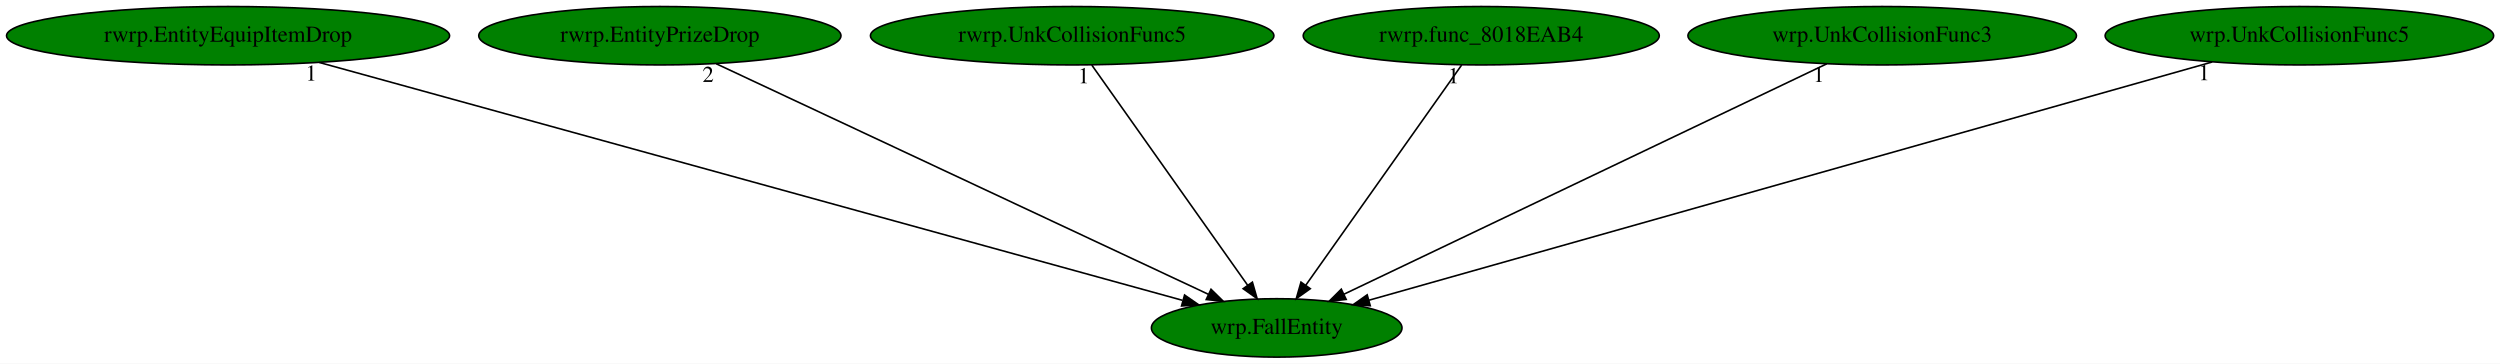
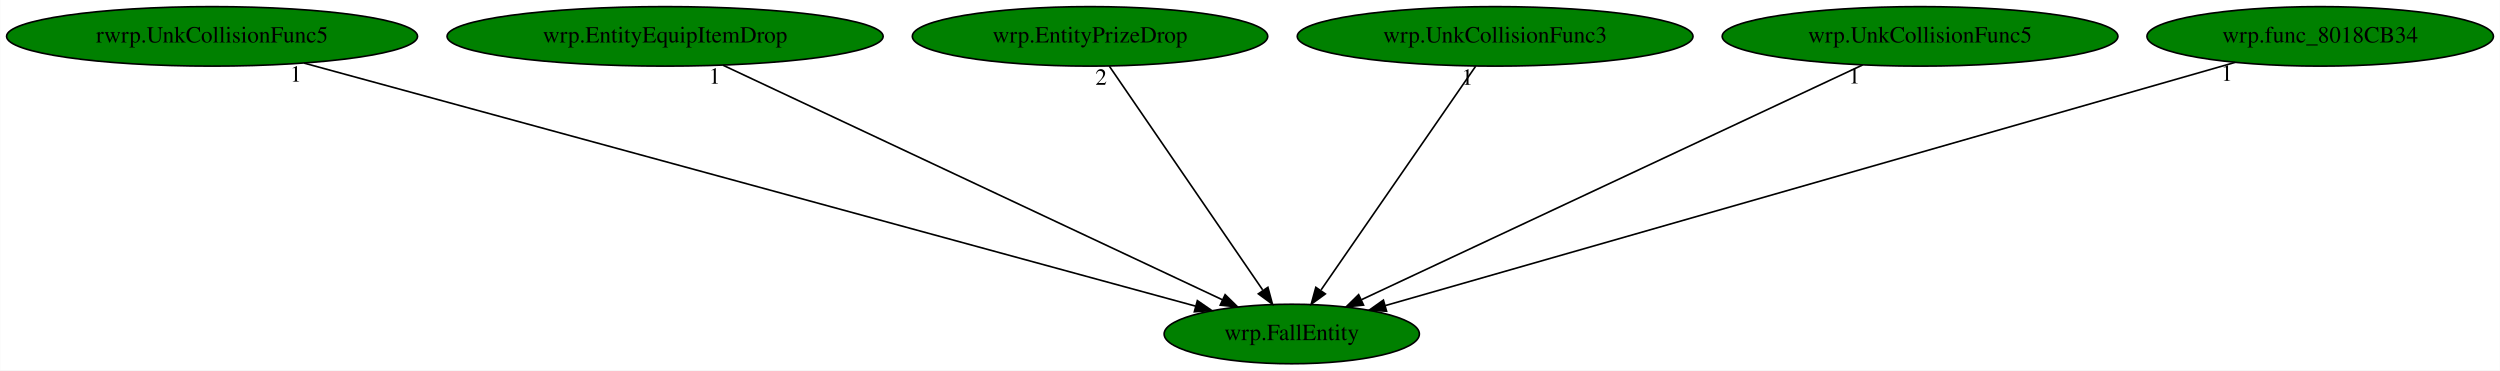
- <svg xmlns="http://www.w3.org/2000/svg" xmlns:xlink="http://www.w3.org/1999/xlink" width="1540pt" height="224pt" viewBox="0.00 0.00 1540.08 224.00">
+ <svg xmlns="http://www.w3.org/2000/svg" xmlns:xlink="http://www.w3.org/1999/xlink" width="1512pt" height="224pt" viewBox="0.00 0.00 1511.78 224.00">
  <g id="graph0" class="graph" transform="scale(1 1) rotate(0) translate(4 220)">
-     <polygon fill="white" stroke="transparent" points="-4,4 -4,-220 1536.08,-220 1536.08,4 -4,4" />
+     <polygon fill="white" stroke="transparent" points="-4,4 -4,-220 1507.78,-220 1507.78,4 -4,4" />
    <g id="node1" class="node">
-       <ellipse fill="green" stroke="black" cx="782.49" cy="-18" rx="77.19" ry="18" />
-       <text text-anchor="middle" x="782.49" y="-14.3" font-family="Times,serif" font-size="14.00">wrp.FallEntity</text>
+       <ellipse fill="green" stroke="black" cx="777.14" cy="-18" rx="77.19" ry="18" />
+       <text text-anchor="middle" x="777.14" y="-14.3" font-family="Times,serif" font-size="14.00">wrp.FallEntity</text>
    </g>
    <g id="node2" class="node">
      <g id="a_node2">
-         <a xlink:href="rwrp.EntityEquipItemDrop.svg" xlink:title="rwrp.EntityEquipItemDrop">
-           <ellipse fill="green" stroke="black" cx="136.49" cy="-198" rx="136.48" ry="18" />
-           <text text-anchor="middle" x="136.49" y="-194.3" font-family="Times,serif" font-size="14.00">rwrp.EntityEquipItemDrop</text>
+         <a xlink:href="rwrp.UnkCollisionFunc5.svg" xlink:title="rwrp.UnkCollisionFunc5">
+           <ellipse fill="green" stroke="black" cx="124.14" cy="-198" rx="124.28" ry="18" />
+           <text text-anchor="middle" x="124.14" y="-194.3" font-family="Times,serif" font-size="14.00">rwrp.UnkCollisionFunc5</text>
        </a>
      </g>
    </g>
    <g id="edge1" class="edge">
-       <path fill="none" stroke="black" d="M192.69,-181.52C314.36,-147.99 601.11,-68.98 724.43,-35" />
-       <polygon fill="black" stroke="black" points="725.73,-38.27 734.44,-32.24 723.87,-31.52 725.73,-38.27" />
-       <text text-anchor="middle" x="187.69" y="-170.32" font-family="Times,serif" font-size="14.00">1</text>
+       <path fill="none" stroke="black" d="M179.81,-181.82C302.33,-148.43 594.3,-68.84 719.03,-34.84" />
+       <polygon fill="black" stroke="black" points="720.06,-38.19 728.79,-32.18 718.22,-31.43 720.06,-38.19" />
+       <text text-anchor="middle" x="174.81" y="-170.62" font-family="Times,serif" font-size="14.00">1</text>
    </g>
    <g id="node3" class="node">
      <g id="a_node3">
-         <a xlink:href="rwrp.EntityPrizeDrop.svg" xlink:title="rwrp.EntityPrizeDrop">
-           <ellipse fill="green" stroke="black" cx="402.49" cy="-198" rx="111.58" ry="18" />
-           <text text-anchor="middle" x="402.49" y="-194.3" font-family="Times,serif" font-size="14.00">rwrp.EntityPrizeDrop</text>
+         <a xlink:href="wrp.EntityEquipItemDrop.svg" xlink:title="wrp.EntityEquipItemDrop">
+           <ellipse fill="green" stroke="black" cx="398.14" cy="-198" rx="131.88" ry="18" />
+           <text text-anchor="middle" x="398.14" y="-194.3" font-family="Times,serif" font-size="14.00">wrp.EntityEquipItemDrop</text>
        </a>
      </g>
    </g>
    <g id="edge2" class="edge">
-       <path fill="none" stroke="black" d="M437.22,-180.73C507.15,-147.98 664.69,-74.18 740.36,-38.73" />
-       <polygon fill="black" stroke="black" points="742.03,-41.81 749.6,-34.4 739.06,-35.48 742.03,-41.81" />
-       <text text-anchor="middle" x="432.22" y="-169.53" font-family="Times,serif" font-size="14.00">2</text>
+       <path fill="none" stroke="black" d="M433.12,-180.57C503.06,-147.72 659.9,-74.06 735.21,-38.69" />
+       <polygon fill="black" stroke="black" points="736.85,-41.79 744.42,-34.37 733.88,-35.45 736.85,-41.79" />
+       <text text-anchor="middle" x="428.12" y="-169.37" font-family="Times,serif" font-size="14.00">1</text>
    </g>
    <g id="node4" class="node">
      <g id="a_node4">
-         <a xlink:href="rwrp.UnkCollisionFunc5.svg" xlink:title="rwrp.UnkCollisionFunc5">
-           <ellipse fill="green" stroke="black" cx="656.49" cy="-198" rx="124.28" ry="18" />
-           <text text-anchor="middle" x="656.49" y="-194.3" font-family="Times,serif" font-size="14.00">rwrp.UnkCollisionFunc5</text>
+         <a xlink:href="wrp.EntityPrizeDrop.svg" xlink:title="wrp.EntityPrizeDrop">
+           <ellipse fill="green" stroke="black" cx="655.14" cy="-198" rx="107.48" ry="18" />
+           <text text-anchor="middle" x="655.14" y="-194.3" font-family="Times,serif" font-size="14.00">wrp.EntityPrizeDrop</text>
        </a>
      </g>
    </g>
    <g id="edge3" class="edge">
-       <path fill="none" stroke="black" d="M668.57,-179.93C690.87,-148.43 738.58,-81.03 764.62,-44.24" />
-       <polygon fill="black" stroke="black" points="767.52,-46.2 770.44,-36.02 761.81,-42.16 767.52,-46.2" />
-       <text text-anchor="middle" x="663.57" y="-168.73" font-family="Times,serif" font-size="14.00">1</text>
+       <path fill="none" stroke="black" d="M666.84,-179.93C688.33,-148.57 734.23,-81.6 759.52,-44.71" />
+       <polygon fill="black" stroke="black" points="762.71,-46.24 765.48,-36.02 756.94,-42.29 762.71,-46.24" />
+       <text text-anchor="middle" x="661.84" y="-168.73" font-family="Times,serif" font-size="14.00">2</text>
    </g>
    <g id="node5" class="node">
      <g id="a_node5">
-         <a xlink:href="rwrp.func_8018EAB4.svg" xlink:title="rwrp.func_8018EAB4">
-           <ellipse fill="green" stroke="black" cx="908.49" cy="-198" rx="109.68" ry="18" />
-           <text text-anchor="middle" x="908.49" y="-194.3" font-family="Times,serif" font-size="14.00">rwrp.func_8018EAB4</text>
+         <a xlink:href="wrp.UnkCollisionFunc3.svg" xlink:title="wrp.UnkCollisionFunc3">
+           <ellipse fill="green" stroke="black" cx="900.14" cy="-198" rx="119.68" ry="18" />
+           <text text-anchor="middle" x="900.14" y="-194.3" font-family="Times,serif" font-size="14.00">wrp.UnkCollisionFunc3</text>
        </a>
      </g>
    </g>
    <g id="edge4" class="edge">
-       <path fill="none" stroke="black" d="M896.41,-179.93C874.11,-148.43 826.4,-81.03 800.35,-44.24" />
-       <polygon fill="black" stroke="black" points="803.17,-42.16 794.53,-36.02 797.45,-46.2 803.17,-42.16" />
-       <text text-anchor="middle" x="891.41" y="-168.73" font-family="Times,serif" font-size="14.00">1</text>
+       <path fill="none" stroke="black" d="M888.35,-179.93C866.67,-148.57 820.4,-81.6 794.9,-44.71" />
+       <polygon fill="black" stroke="black" points="797.46,-42.25 788.9,-36.02 791.7,-46.23 797.46,-42.25" />
+       <text text-anchor="middle" x="883.35" y="-168.73" font-family="Times,serif" font-size="14.00">1</text>
    </g>
    <g id="node6" class="node">
      <g id="a_node6">
-         <a xlink:href="wrp.UnkCollisionFunc3.svg" xlink:title="wrp.UnkCollisionFunc3">
-           <ellipse fill="green" stroke="black" cx="1155.49" cy="-198" rx="119.68" ry="18" />
-           <text text-anchor="middle" x="1155.49" y="-194.3" font-family="Times,serif" font-size="14.00">wrp.UnkCollisionFunc3</text>
+         <a xlink:href="wrp.UnkCollisionFunc5.svg" xlink:title="wrp.UnkCollisionFunc5">
+           <ellipse fill="green" stroke="black" cx="1157.14" cy="-198" rx="119.68" ry="18" />
+           <text text-anchor="middle" x="1157.14" y="-194.3" font-family="Times,serif" font-size="14.00">wrp.UnkCollisionFunc5</text>
        </a>
      </g>
    </g>
    <g id="edge5" class="edge">
-       <path fill="none" stroke="black" d="M1121.4,-180.73C1052.76,-147.98 898.12,-74.18 823.84,-38.73" />
-       <polygon fill="black" stroke="black" points="825.3,-35.55 814.77,-34.4 822.28,-41.87 825.3,-35.55" />
-       <text text-anchor="middle" x="1116.4" y="-169.53" font-family="Times,serif" font-size="14.00">1</text>
+       <path fill="none" stroke="black" d="M1122.41,-180.73C1052.48,-147.98 894.94,-74.18 819.27,-38.73" />
+       <polygon fill="black" stroke="black" points="820.56,-35.48 810.02,-34.4 817.59,-41.81 820.56,-35.48" />
+       <text text-anchor="middle" x="1117.41" y="-169.53" font-family="Times,serif" font-size="14.00">1</text>
    </g>
    <g id="node7" class="node">
      <g id="a_node7">
-         <a xlink:href="wrp.UnkCollisionFunc5.svg" xlink:title="wrp.UnkCollisionFunc5">
-           <ellipse fill="green" stroke="black" cx="1412.49" cy="-198" rx="119.68" ry="18" />
-           <text text-anchor="middle" x="1412.49" y="-194.3" font-family="Times,serif" font-size="14.00">wrp.UnkCollisionFunc5</text>
+         <a xlink:href="wrp.func_8018CB34.svg" xlink:title="wrp.func_8018CB34">
+           <ellipse fill="green" stroke="black" cx="1399.14" cy="-198" rx="104.78" ry="18" />
+           <text text-anchor="middle" x="1399.14" y="-194.3" font-family="Times,serif" font-size="14.00">wrp.func_8018CB34</text>
        </a>
      </g>
    </g>
    <g id="edge6" class="edge">
-       <path fill="none" stroke="black" d="M1358.77,-181.82C1240.83,-148.5 960.14,-69.19 839.35,-35.07" />
-       <polygon fill="black" stroke="black" points="840.13,-31.65 829.55,-32.3 838.23,-38.39 840.13,-31.65" />
-       <text text-anchor="middle" x="1353.77" y="-170.62" font-family="Times,serif" font-size="14.00">1</text>
+       <path fill="none" stroke="black" d="M1347.71,-182.28C1232.34,-149.27 953.66,-69.52 833.66,-35.17" />
+       <polygon fill="black" stroke="black" points="834.5,-31.77 823.92,-32.39 832.57,-38.5 834.5,-31.77" />
+       <text text-anchor="middle" x="1342.71" y="-171.08" font-family="Times,serif" font-size="14.00">1</text>
    </g>
  </g>
</svg>
